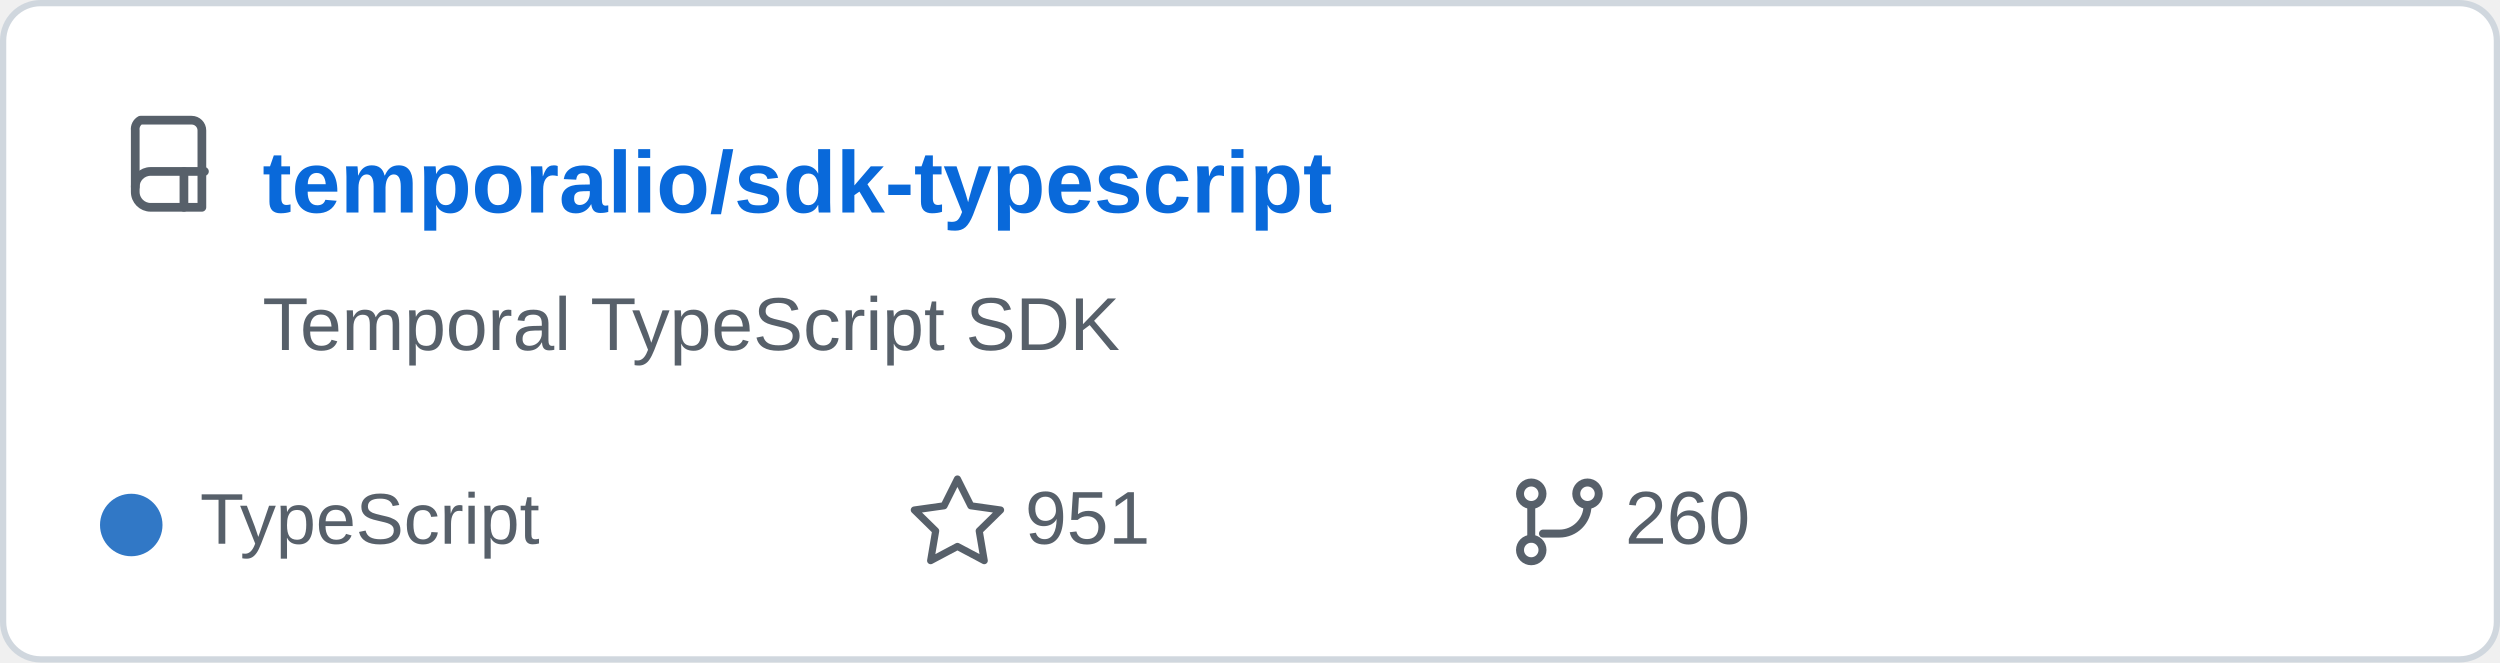
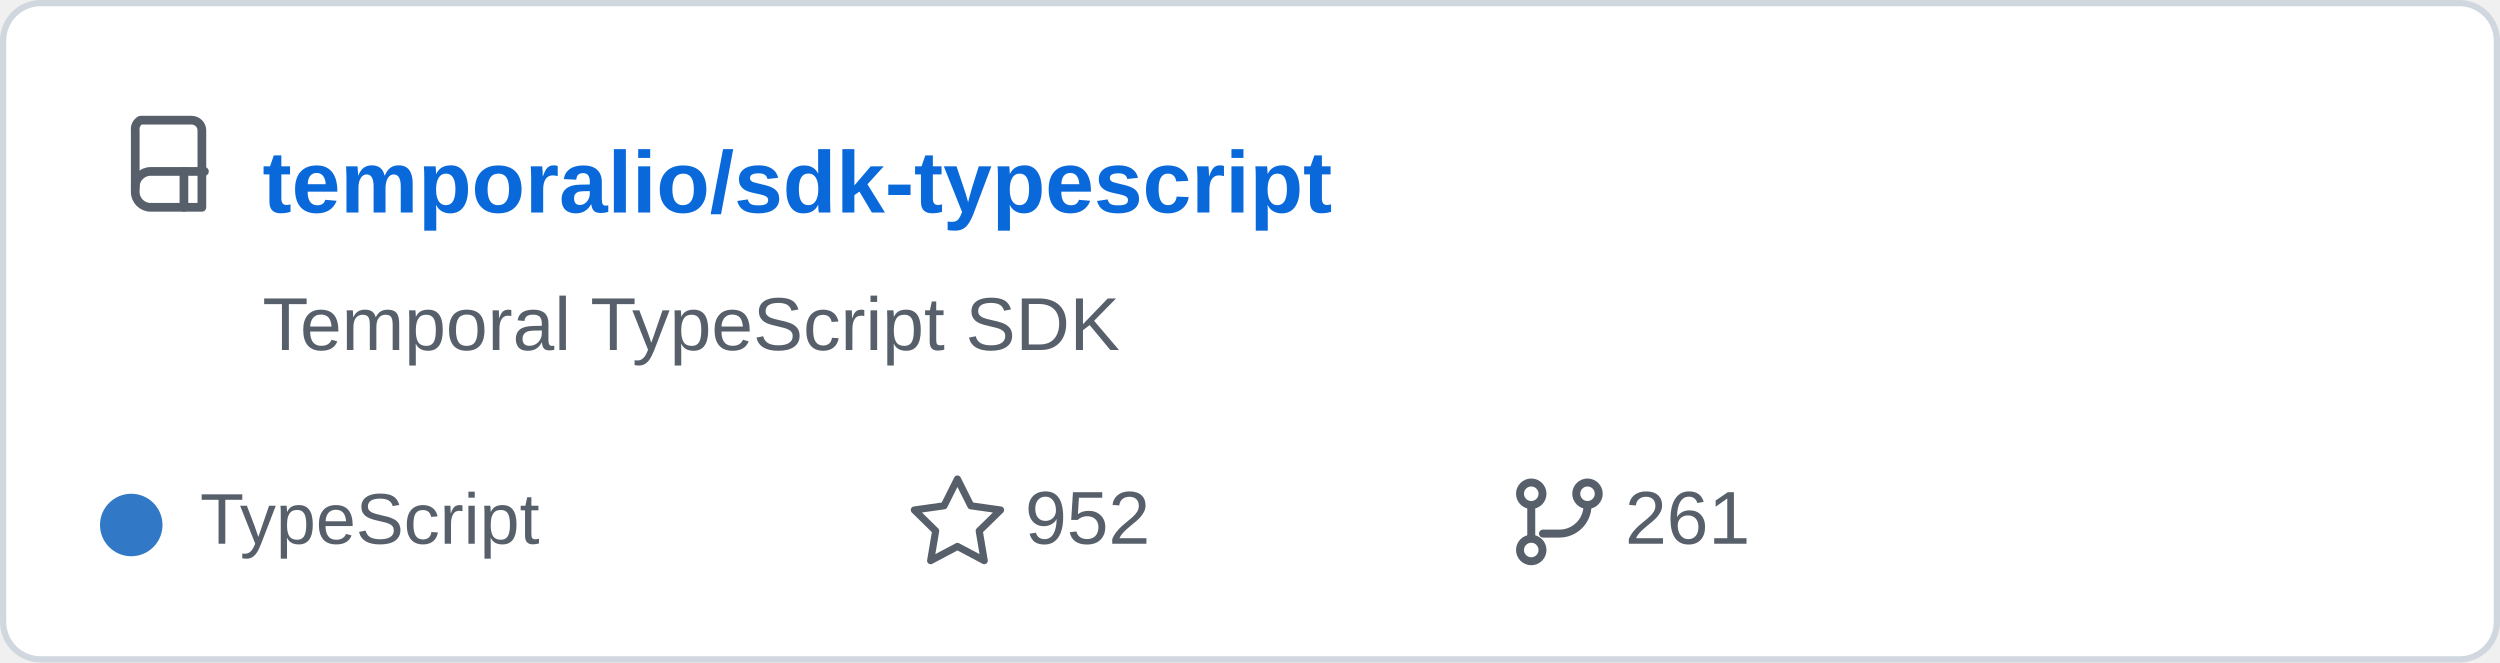
<svg xmlns="http://www.w3.org/2000/svg" width="400" height="106" viewBox="0 0 400 106" role="img" aria-labelledby="title">
  <rect x="0.5" y="0.5" width="399" height="105" rx="6" fill="#ffffff" stroke="#d0d7de" />
  <g transform="translate(20 18) scale(0.82)" fill="none" stroke="#57606a" stroke-linecap="round" stroke-linejoin="round" stroke-width="1.7">
    <path d="M3 1.5h10a2 2 0 0 1 2 2v15H5a3 3 0 0 1-3-3v-12a2 2 0 0 1 1-2z" />
    <path d="M2 14.5a3 3 0 0 1 3-3h10.5" />
    <path d="M11.5 11.5v7" />
  </g>
  <text x="42" y="34" fill="#0969da" font-family="Arial,Helvetica,sans-serif" font-size="14" font-weight="600">temporalio/sdk-typescript</text>
  <text x="42" y="56" fill="#57606a" font-family="Arial,Helvetica,sans-serif" font-size="12">Temporal TypeScript SDK</text>
  <circle cx="21" cy="84" r="5" fill="#3178c6" />
  <text x="32" y="87" fill="#57606a" font-family="Arial,Helvetica,sans-serif" font-size="11.5">TypeScript</text>
  <path d="m157 92 3.2 6.4 7.1 1-5.1 5 1.2 7.1-6.4-3.4-6.4 3.4 1.2-7.1-5.1-5 7.1-1z" transform="translate(48 15) scale(0.67)" fill="none" stroke="#57606a" stroke-linejoin="round" stroke-width="1.7" />
-   <text x="164" y="87" fill="#57606a" font-family="Arial,Helvetica,sans-serif" font-size="12">951</text>
+   <text x="164" y="87" fill="#57606a" font-family="Arial,Helvetica,sans-serif" font-size="12">952</text>
  <g transform="translate(242 76) scale(0.75)" fill="none" stroke="#57606a" stroke-linecap="round" stroke-linejoin="round" stroke-width="1.7">
    <circle cx="4" cy="4" r="2.4" />
    <circle cx="16" cy="4" r="2.4" />
    <circle cx="4" cy="16" r="2.4" />
    <path d="M4 6.5v7M16 6.5a6 6 0 0 1-6 6H6.5" />
  </g>
-   <text x="260" y="87" fill="#57606a" font-family="Arial,Helvetica,sans-serif" font-size="12">260</text>
+   <text x="260" y="87" fill="#57606a" font-family="Arial,Helvetica,sans-serif" font-size="12">261</text>
</svg>
